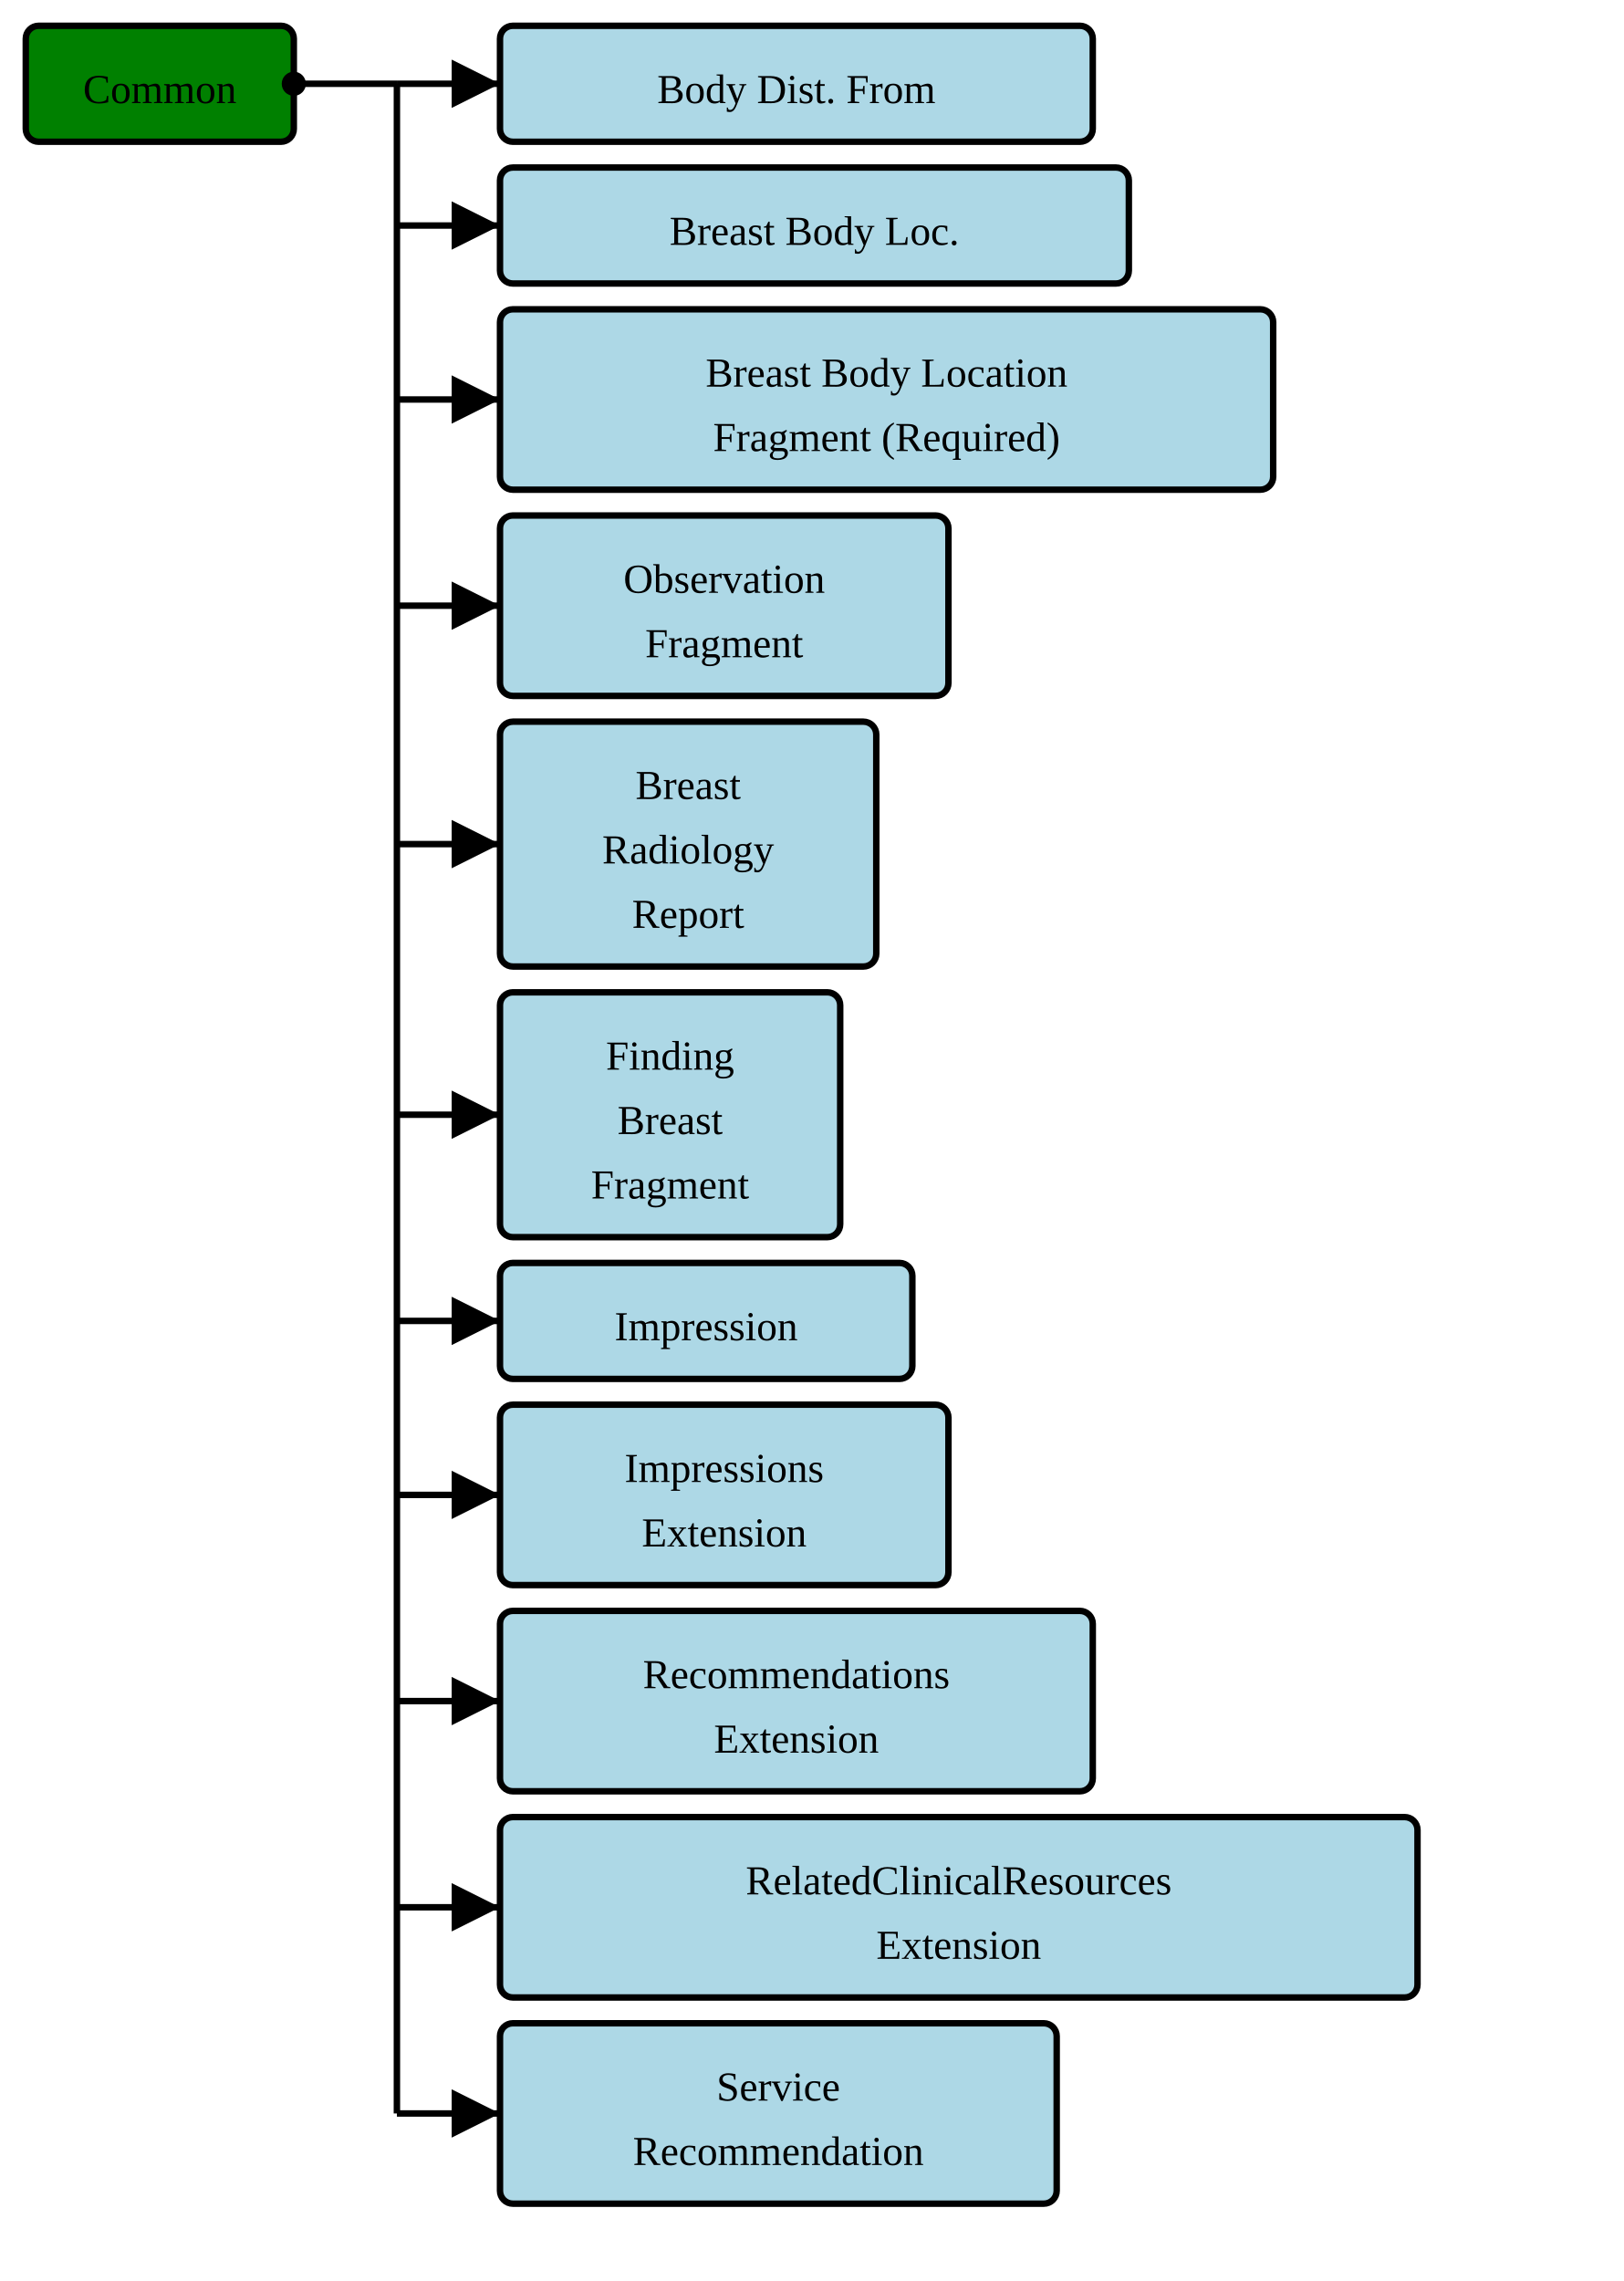
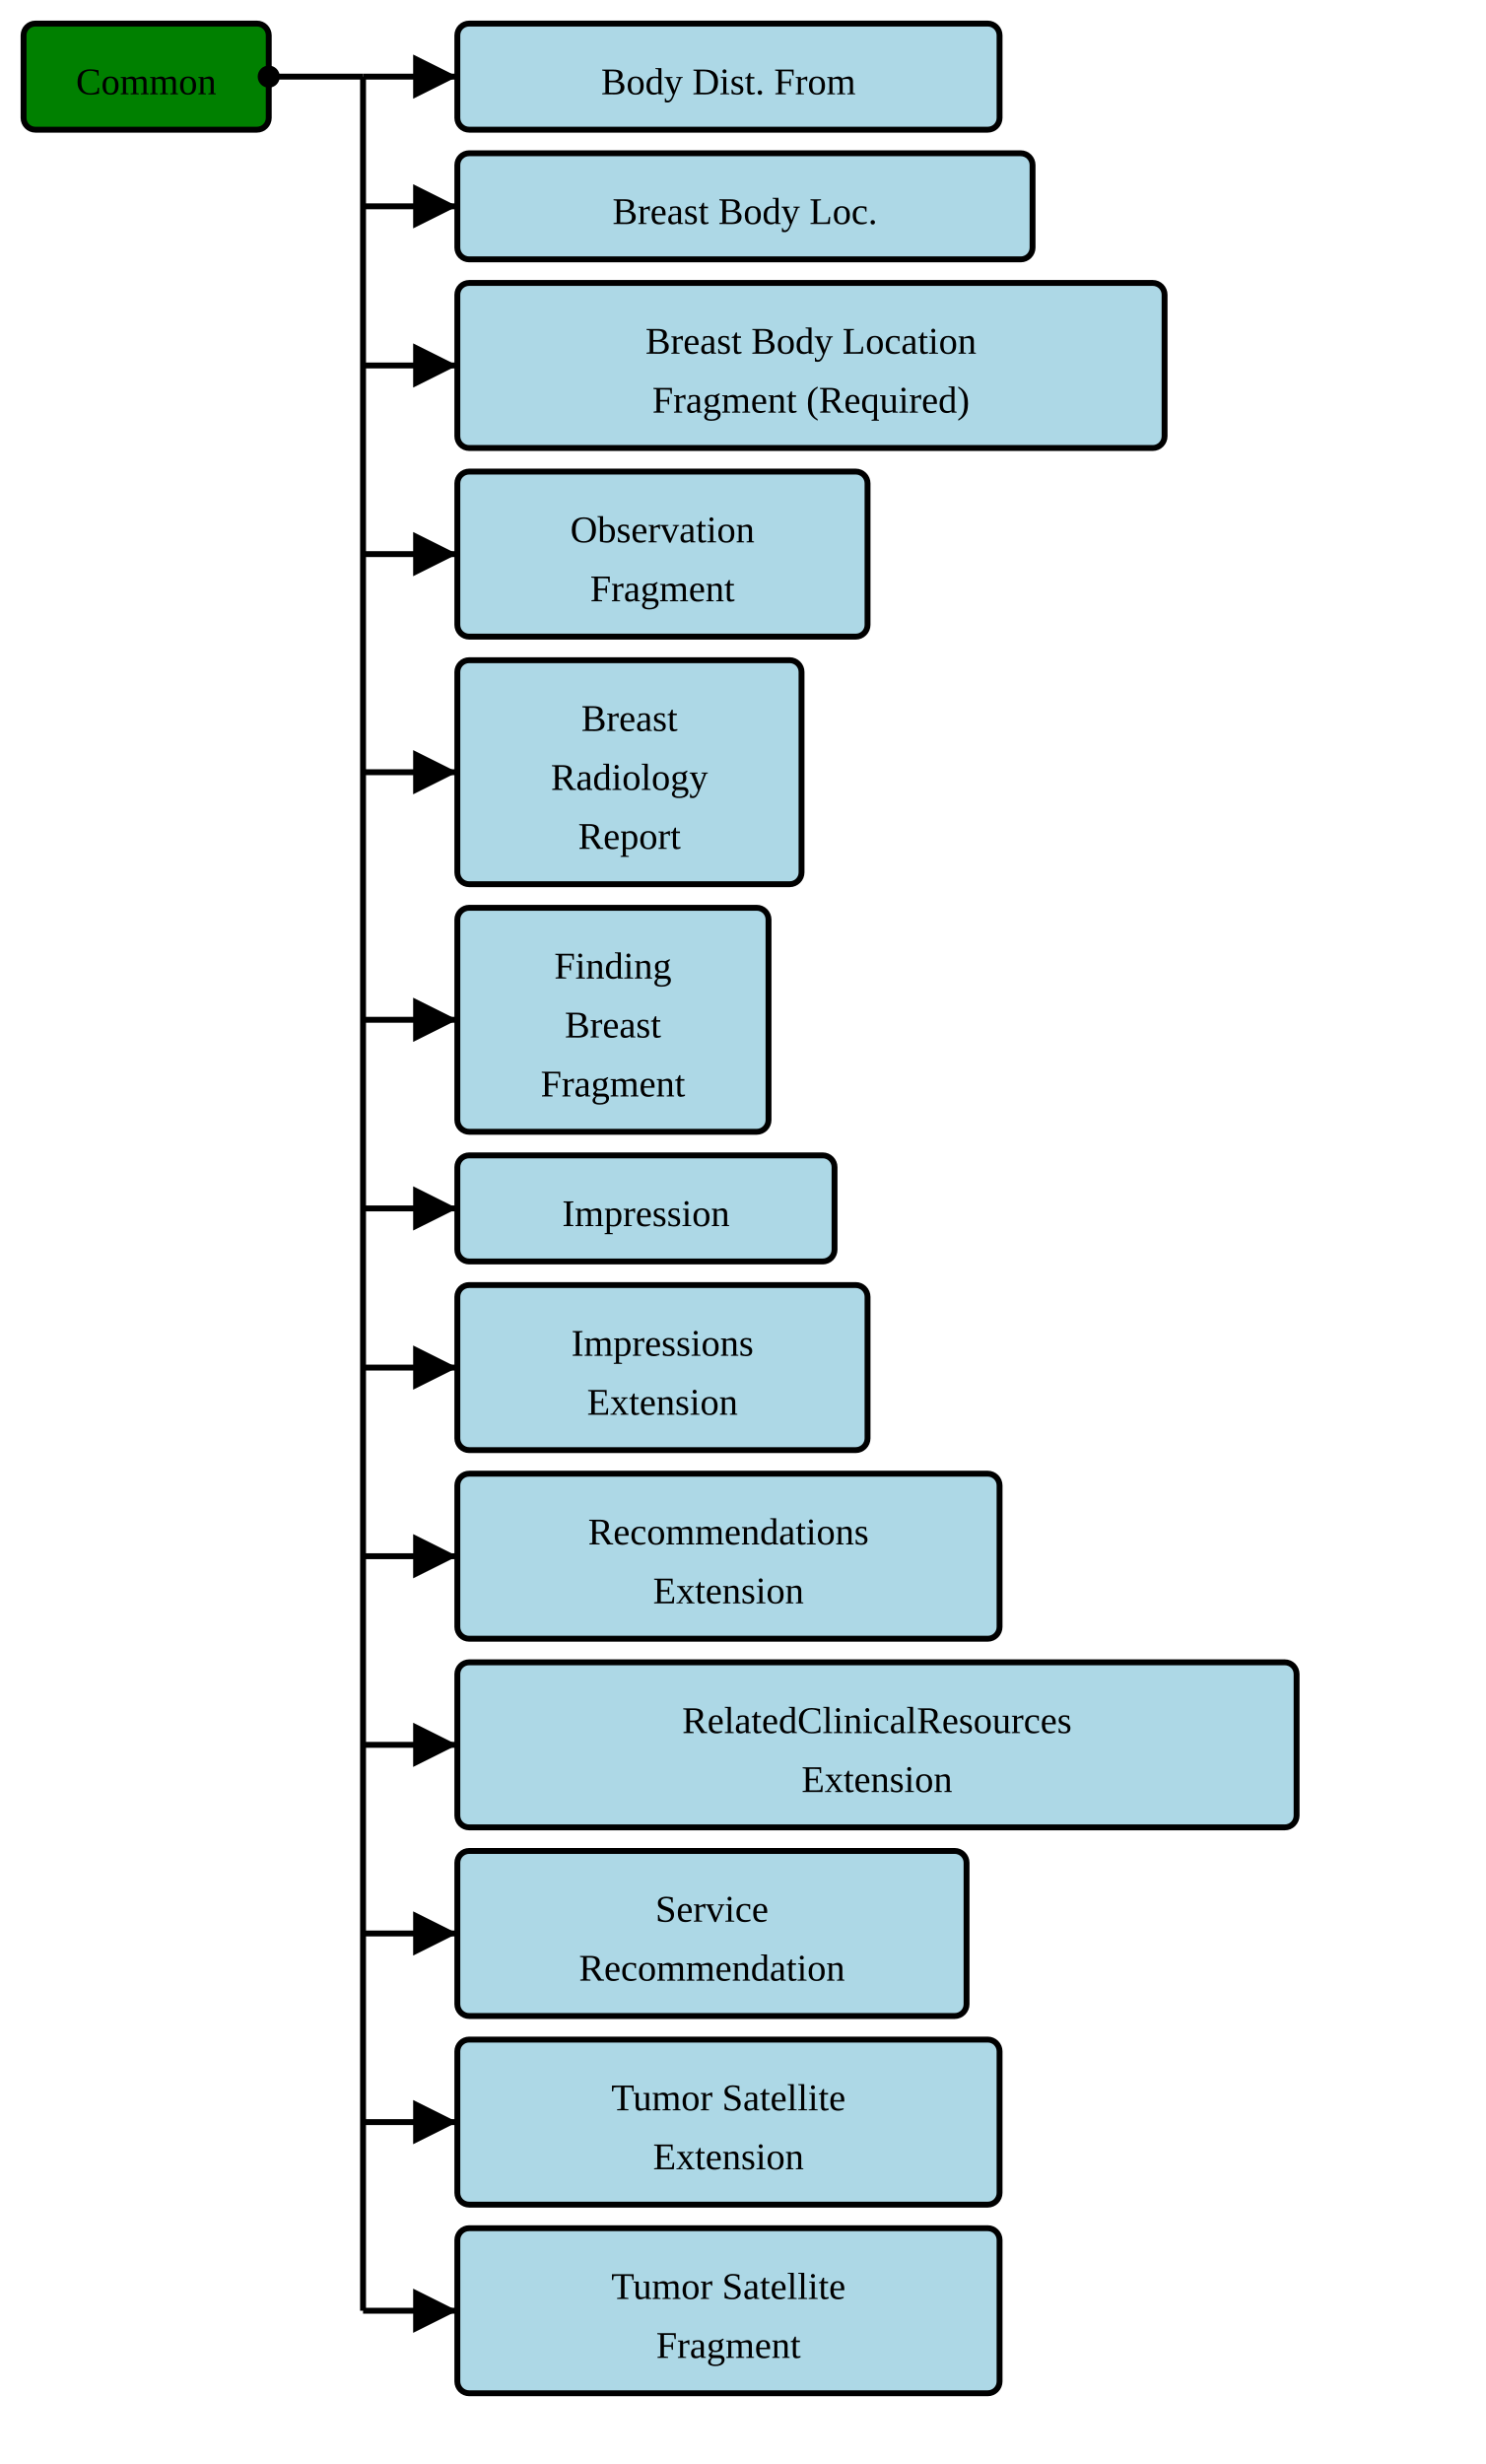
- <svg xmlns="http://www.w3.org/2000/svg" version="1.1" width="472.5" height="663.75">
+ <svg xmlns="http://www.w3.org/2000/svg" version="1.1" width="472.5" height="783.75">
  <defs>
    <marker id="arrowStart" markerWidth="3.75" markerHeight="3.75" markerUnits="px" refX="1.875" refY="1.875">
      <circle fill="Black" stroke-width="0" cx="1.875" cy="1.875" r="1.875" />
    </marker>
    <marker id="arrowEnd" markerWidth="7.5" markerHeight="7.5" markerUnits="px" refX="7.5" refY="3.75">
      <polygon fill="Black" stroke-width="0" points="0 0 7.5 3.75 0 7.5" />
    </marker>
  </defs>
  <g>
    <g transform="translate(7.5 7.5)">
      <rect fill="Green" stroke="Black" stroke-width="1.875" x="0" y="0" width="78" height="33.75" rx="3.75" ry="3.75" />
      <text x="39" y="22.5" text-anchor="middle">Common</text>
    </g>
    <line stroke="Black" stroke-width="1.875" marker-end="url(#arrowEnd)" x1="115.5" y1="24.375" x2="145.5" y2="24.375" />
    <line stroke="Black" stroke-width="1.875" marker-end="url(#arrowEnd)" x1="115.5" y1="65.625" x2="145.5" y2="65.625" />
    <line stroke="Black" stroke-width="1.875" marker-end="url(#arrowEnd)" x1="115.5" y1="116.25" x2="145.5" y2="116.25" />
    <line stroke="Black" stroke-width="1.875" marker-end="url(#arrowEnd)" x1="115.5" y1="176.25" x2="145.5" y2="176.25" />
    <line stroke="Black" stroke-width="1.875" marker-end="url(#arrowEnd)" x1="115.5" y1="245.625" x2="145.5" y2="245.625" />
    <line stroke="Black" stroke-width="1.875" marker-end="url(#arrowEnd)" x1="115.5" y1="324.375" x2="145.5" y2="324.375" />
    <line stroke="Black" stroke-width="1.875" marker-end="url(#arrowEnd)" x1="115.5" y1="384.375" x2="145.5" y2="384.375" />
    <line stroke="Black" stroke-width="1.875" marker-end="url(#arrowEnd)" x1="115.5" y1="435" x2="145.5" y2="435" />
    <line stroke="Black" stroke-width="1.875" marker-end="url(#arrowEnd)" x1="115.5" y1="495" x2="145.5" y2="495" />
    <line stroke="Black" stroke-width="1.875" marker-end="url(#arrowEnd)" x1="115.5" y1="555" x2="145.5" y2="555" />
    <line stroke="Black" stroke-width="1.875" marker-end="url(#arrowEnd)" x1="115.5" y1="615" x2="145.5" y2="615" />
+     <line stroke="Black" stroke-width="1.875" marker-end="url(#arrowEnd)" x1="115.5" y1="675" x2="145.5" y2="675" />
+     <line stroke="Black" stroke-width="1.875" marker-end="url(#arrowEnd)" x1="115.5" y1="735" x2="145.5" y2="735" />
    <line stroke="Black" stroke-width="1.875" marker-start="url(#arrowStart)" x1="85.5" y1="24.375" x2="115.5" y2="24.375" />
-     <line stroke="Black" stroke-width="1.875" x1="115.5" y1="24.375" x2="115.5" y2="615" />
+     <line stroke="Black" stroke-width="1.875" x1="115.5" y1="24.375" x2="115.5" y2="735" />
  </g>
  <g>
    <g transform="translate(145.5 7.5)">
      <rect fill="LightBlue" stroke="Black" stroke-width="1.875" x="0" y="0" width="172.5" height="33.75" rx="3.75" ry="3.75" />
      <a href="./StructureDefinition-BodyDistanceFromExtension.html" target="_top">
        <text x="86.25" y="22.5" text-anchor="middle">Body Dist. From</text>
      </a>
    </g>
    <g transform="translate(145.5 48.75)">
      <rect fill="LightBlue" stroke="Black" stroke-width="1.875" x="0" y="0" width="183" height="33.75" rx="3.75" ry="3.75" />
      <a href="./StructureDefinition-BreastBodyLocationExtension.html" target="_top">
        <text x="91.5" y="22.5" text-anchor="middle">Breast Body Loc.</text>
      </a>
    </g>
    <g transform="translate(145.5 90)">
      <rect fill="LightBlue" stroke="Black" stroke-width="1.875" x="0" y="0" width="225" height="52.5" rx="3.75" ry="3.75" />
      <a href="./StructureDefinition-BreastBodyLocationRequiredFragment.html" target="_top">
        <text x="112.5" y="22.5" text-anchor="middle">Breast Body Location</text>
      </a>
      <a href="./StructureDefinition-BreastBodyLocationRequiredFragment.html" target="_top">
        <text x="112.5" y="41.25" text-anchor="middle">Fragment (Required)</text>
      </a>
    </g>
    <g transform="translate(145.5 150)">
      <rect fill="LightBlue" stroke="Black" stroke-width="1.875" x="0" y="0" width="130.5" height="52.5" rx="3.75" ry="3.75" />
      <a href="./StructureDefinition-BreastRadObservationFragment.html" target="_top">
        <text x="65.25" y="22.5" text-anchor="middle">Observation</text>
      </a>
      <a href="./StructureDefinition-BreastRadObservationFragment.html" target="_top">
        <text x="65.25" y="41.25" text-anchor="middle">Fragment</text>
      </a>
    </g>
    <g transform="translate(145.5 210)">
      <rect fill="LightBlue" stroke="Black" stroke-width="1.875" x="0" y="0" width="109.5" height="71.25" rx="3.75" ry="3.75" />
      <a href="./StructureDefinition-BreastRadReport.html" target="_top">
        <text x="54.75" y="22.5" text-anchor="middle">Breast</text>
      </a>
      <a href="./StructureDefinition-BreastRadReport.html" target="_top">
        <text x="54.75" y="41.25" text-anchor="middle">Radiology</text>
      </a>
      <a href="./StructureDefinition-BreastRadReport.html" target="_top">
        <text x="54.75" y="60" text-anchor="middle">Report</text>
      </a>
    </g>
    <g transform="translate(145.5 288.75)">
      <rect fill="LightBlue" stroke="Black" stroke-width="1.875" x="0" y="0" width="99" height="71.25" rx="3.75" ry="3.75" />
      <a href="./StructureDefinition-FindingBreastFragment.html" target="_top">
        <text x="49.5" y="22.5" text-anchor="middle">Finding</text>
      </a>
      <a href="./StructureDefinition-FindingBreastFragment.html" target="_top">
        <text x="49.5" y="41.25" text-anchor="middle">Breast</text>
      </a>
      <a href="./StructureDefinition-FindingBreastFragment.html" target="_top">
        <text x="49.5" y="60" text-anchor="middle">Fragment</text>
      </a>
    </g>
    <g transform="translate(145.5 367.5)">
      <rect fill="LightBlue" stroke="Black" stroke-width="1.875" x="0" y="0" width="120" height="33.75" rx="3.75" ry="3.75" />
      <a href="./StructureDefinition-Impression.html" target="_top">
        <text x="60" y="22.5" text-anchor="middle">Impression</text>
      </a>
    </g>
    <g transform="translate(145.5 408.75)">
      <rect fill="LightBlue" stroke="Black" stroke-width="1.875" x="0" y="0" width="130.5" height="52.5" rx="3.75" ry="3.75" />
      <a href="./StructureDefinition-ImpressionsExtension.html" target="_top">
        <text x="65.25" y="22.5" text-anchor="middle">Impressions</text>
      </a>
      <a href="./StructureDefinition-ImpressionsExtension.html" target="_top">
        <text x="65.25" y="41.25" text-anchor="middle">Extension</text>
      </a>
    </g>
    <g transform="translate(145.5 468.75)">
      <rect fill="LightBlue" stroke="Black" stroke-width="1.875" x="0" y="0" width="172.5" height="52.5" rx="3.75" ry="3.75" />
      <a href="./StructureDefinition-RecommendationsExtension.html" target="_top">
        <text x="86.25" y="22.5" text-anchor="middle">Recommendations</text>
      </a>
      <a href="./StructureDefinition-RecommendationsExtension.html" target="_top">
        <text x="86.25" y="41.25" text-anchor="middle">Extension</text>
      </a>
    </g>
    <g transform="translate(145.5 528.75)">
      <rect fill="LightBlue" stroke="Black" stroke-width="1.875" x="0" y="0" width="267" height="52.5" rx="3.75" ry="3.75" />
      <a href="./StructureDefinition-RelatedClinicalResourcesExtension.html" target="_top">
        <text x="133.5" y="22.5" text-anchor="middle">RelatedClinicalResources</text>
      </a>
      <a href="./StructureDefinition-RelatedClinicalResourcesExtension.html" target="_top">
        <text x="133.5" y="41.25" text-anchor="middle">Extension</text>
      </a>
    </g>
    <g transform="translate(145.5 588.75)">
      <rect fill="LightBlue" stroke="Black" stroke-width="1.875" x="0" y="0" width="162" height="52.5" rx="3.75" ry="3.75" />
      <a href="./StructureDefinition-ServiceRecommendation.html" target="_top">
        <text x="81" y="22.5" text-anchor="middle">Service</text>
      </a>
      <a href="./StructureDefinition-ServiceRecommendation.html" target="_top">
        <text x="81" y="41.25" text-anchor="middle">Recommendation</text>
      </a>
    </g>
+     <g transform="translate(145.5 648.75)">
+       <rect fill="LightBlue" stroke="Black" stroke-width="1.875" x="0" y="0" width="172.5" height="52.5" rx="3.75" ry="3.75" />
+       <a href="./StructureDefinition-TumorSatelliteExtension.html" target="_top">
+         <text x="86.25" y="22.5" text-anchor="middle">Tumor Satellite</text>
+       </a>
+       <a href="./StructureDefinition-TumorSatelliteExtension.html" target="_top">
+         <text x="86.25" y="41.25" text-anchor="middle">Extension</text>
+       </a>
+     </g>
+     <g transform="translate(145.5 708.75)">
+       <rect fill="LightBlue" stroke="Black" stroke-width="1.875" x="0" y="0" width="172.5" height="52.5" rx="3.75" ry="3.75" />
+       <a href="./StructureDefinition-TumorSatelliteFragment.html" target="_top">
+         <text x="86.25" y="22.5" text-anchor="middle">Tumor Satellite</text>
+       </a>
+       <a href="./StructureDefinition-TumorSatelliteFragment.html" target="_top">
+         <text x="86.25" y="41.25" text-anchor="middle">Fragment</text>
+       </a>
+     </g>
  </g>
</svg>
